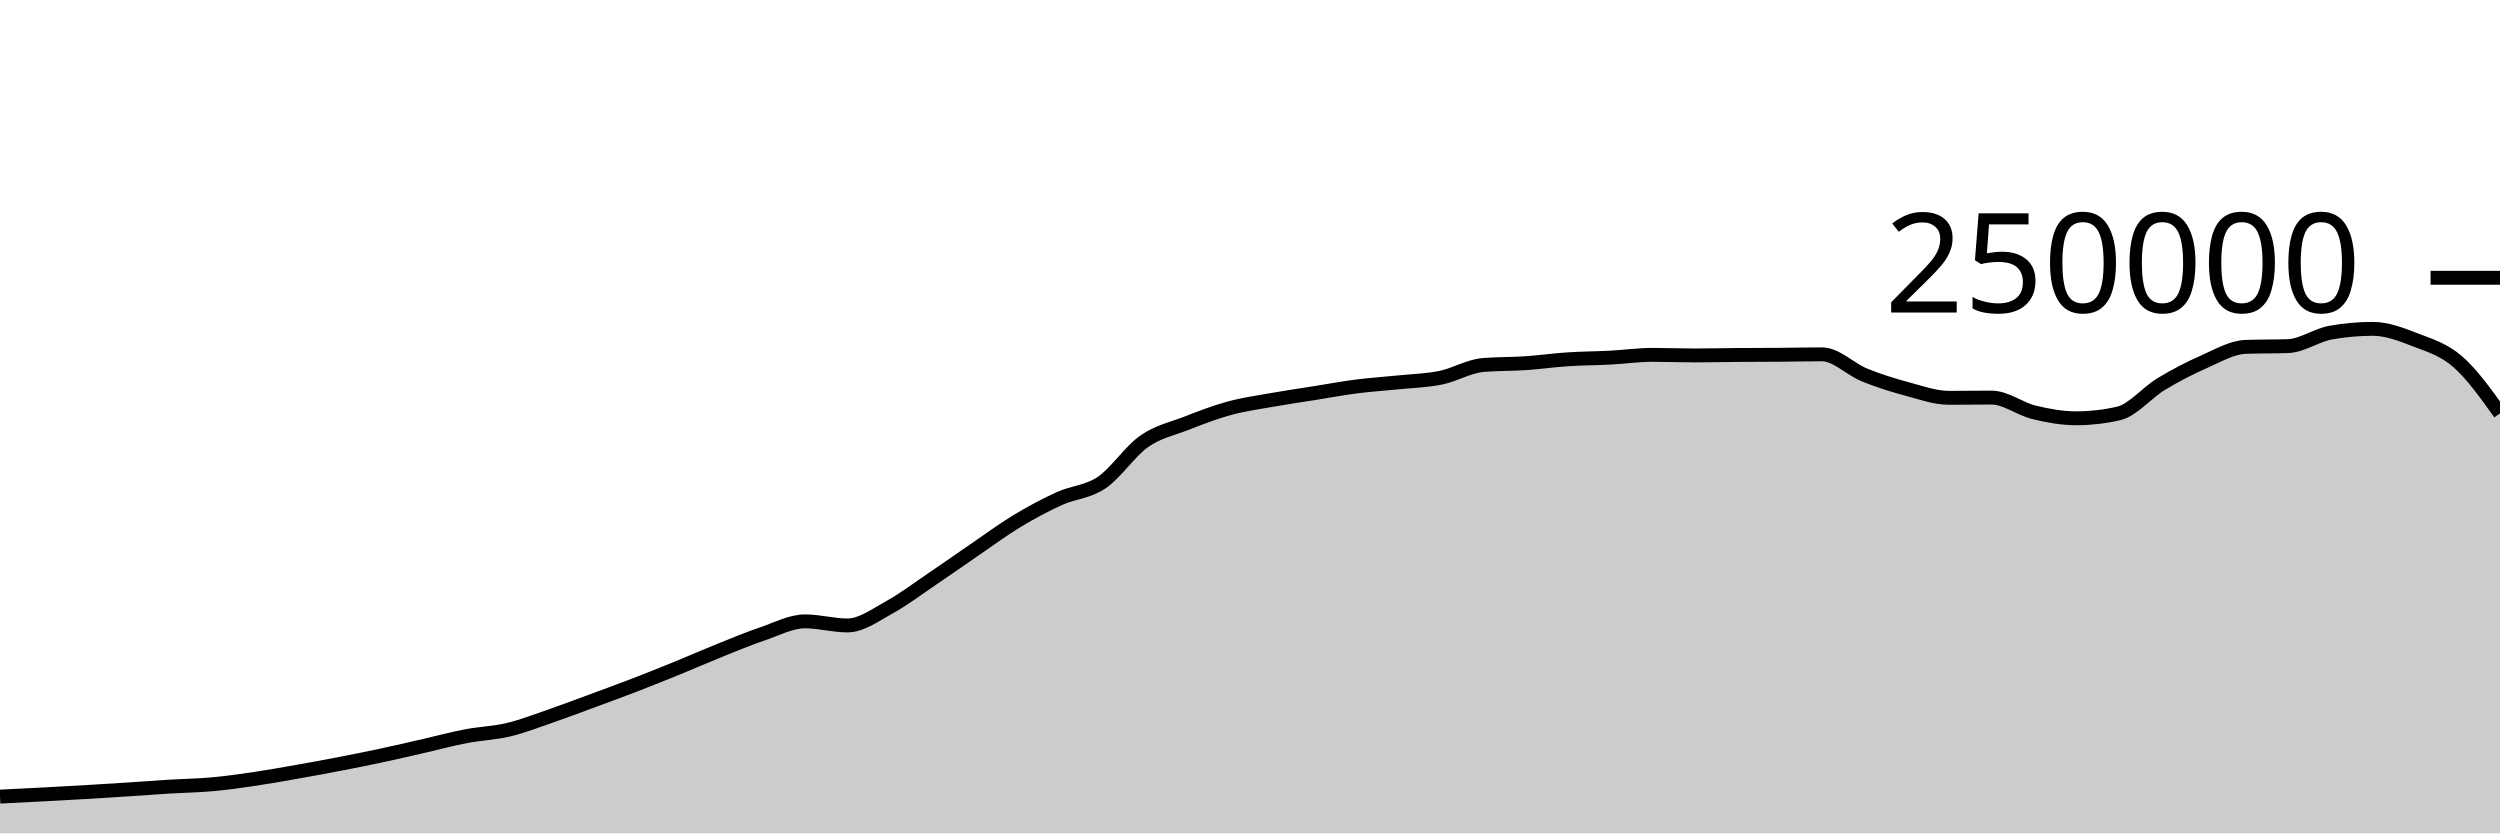
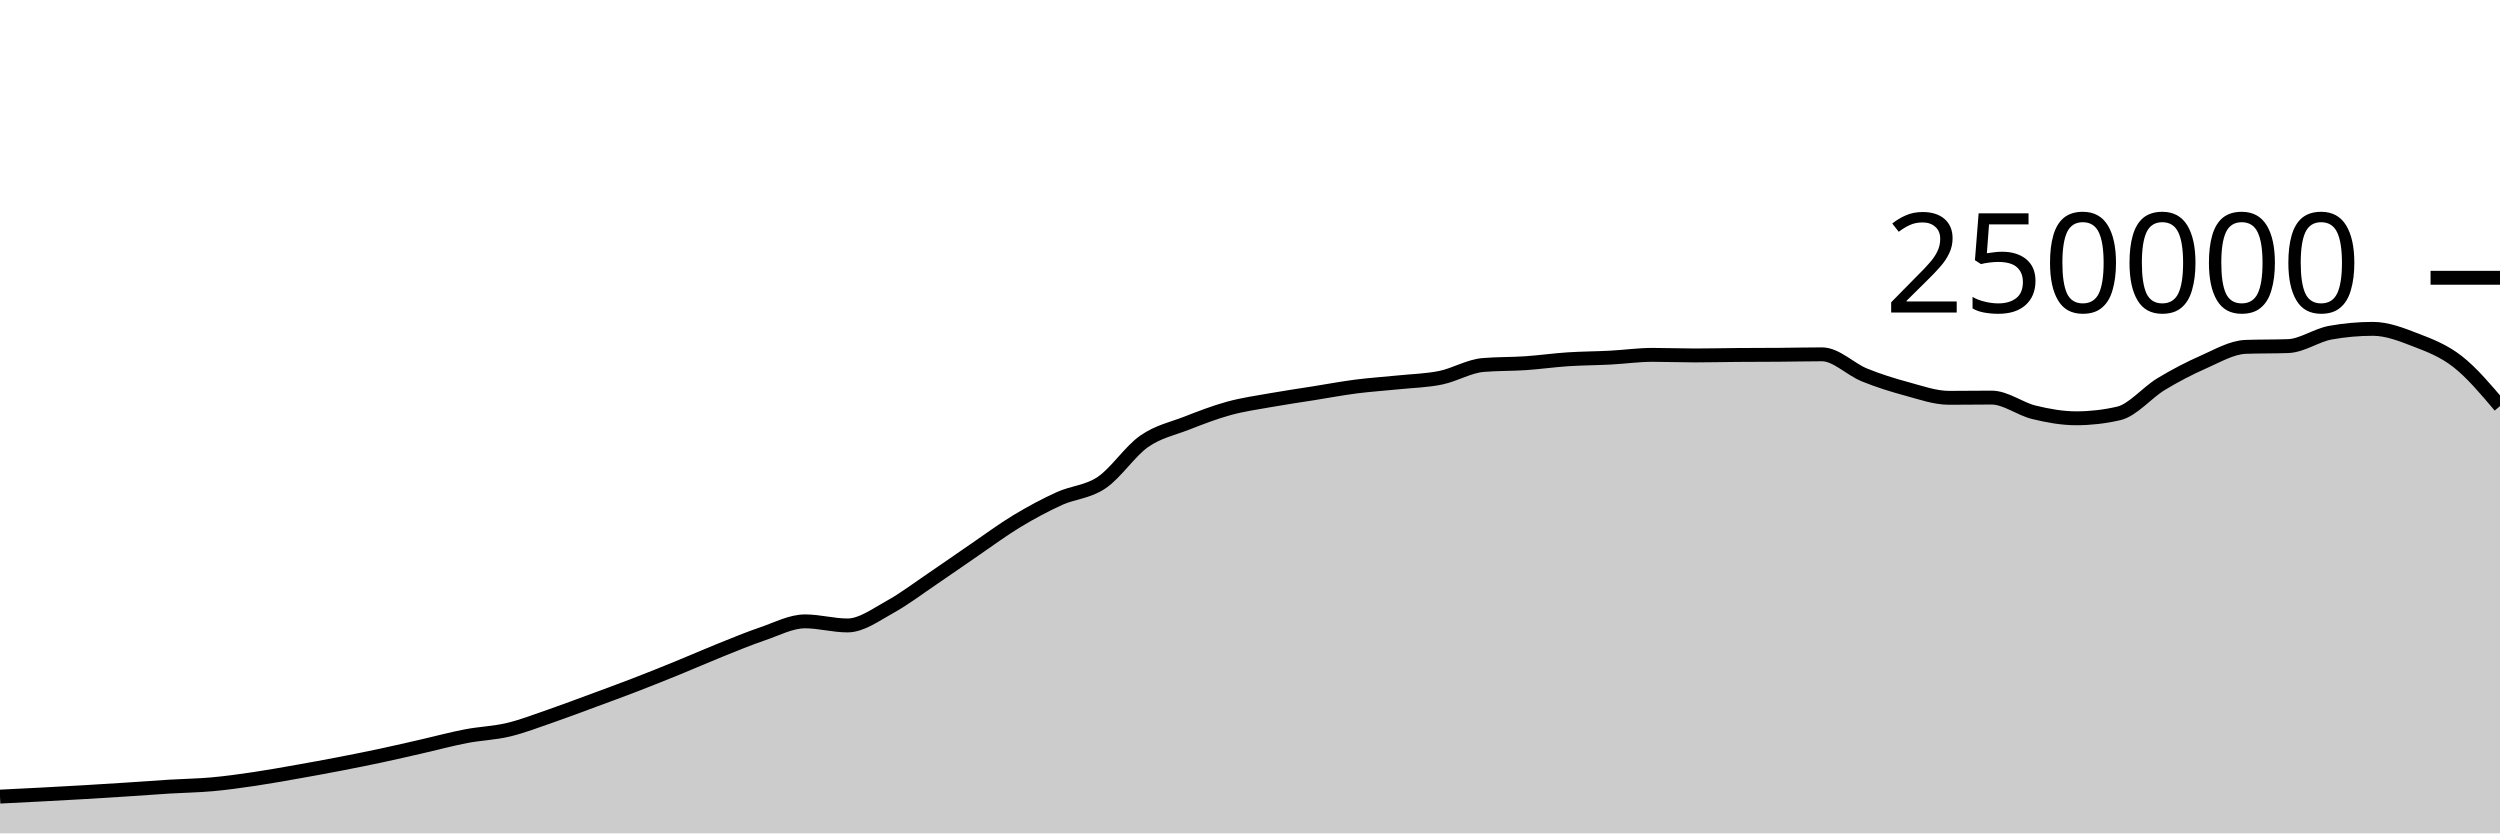
<svg xmlns="http://www.w3.org/2000/svg" viewBox="0 0 180 60">
  <g transform="translate(0,20)">
-     <path class="area" fill="rgba(0, 0, 0, 0.2)" d="M0,37.356C1.017,37.305,2.034,37.255,3.051,37.201C4.068,37.147,5.085,37.093,6.102,37.033C7.119,36.974,8.136,36.91,9.153,36.843C10.169,36.777,11.186,36.698,12.203,36.636C13.22,36.574,14.237,36.562,15.254,36.471C16.271,36.379,17.288,36.237,18.305,36.087C19.322,35.937,20.339,35.752,21.356,35.573C22.373,35.394,23.39,35.209,24.407,35.012C25.424,34.816,26.441,34.614,27.458,34.396C28.475,34.179,29.492,33.94,30.508,33.708C31.525,33.476,32.542,33.199,33.559,33.005C34.576,32.81,35.593,32.783,36.61,32.54C37.627,32.297,38.644,31.898,39.661,31.548C40.678,31.197,41.695,30.81,42.712,30.435C43.729,30.06,44.746,29.689,45.763,29.296C46.78,28.904,47.797,28.495,48.814,28.08C49.831,27.666,50.847,27.216,51.864,26.808C52.881,26.4,53.898,25.976,54.915,25.631C55.932,25.286,56.949,24.738,57.966,24.738C58.983,24.738,60,25.032,61.017,25.032C62.034,25.032,63.051,24.263,64.068,23.705C65.085,23.147,66.102,22.37,67.119,21.684C68.136,20.997,69.153,20.278,70.169,19.584C71.186,18.89,72.203,18.134,73.22,17.52C74.237,16.906,75.254,16.36,76.271,15.898C77.288,15.436,78.305,15.433,79.322,14.746C80.339,14.06,81.356,12.493,82.373,11.781C83.39,11.069,84.407,10.87,85.424,10.474C86.441,10.078,87.458,9.682,88.475,9.404C89.492,9.125,90.508,8.984,91.525,8.803C92.542,8.621,93.559,8.477,94.576,8.315C95.593,8.153,96.61,7.961,97.627,7.83C98.644,7.699,99.661,7.636,100.678,7.53C101.695,7.425,102.712,7.405,103.729,7.197C104.746,6.989,105.763,6.366,106.78,6.28C107.797,6.194,108.814,6.219,109.831,6.151C110.847,6.082,111.864,5.936,112.881,5.869C113.898,5.802,114.915,5.802,115.932,5.749C116.949,5.696,117.966,5.55,118.983,5.55C120,5.55,121.017,5.592,122.034,5.592C123.051,5.592,124.068,5.565,125.085,5.558C126.102,5.55,127.119,5.552,128.136,5.544C129.153,5.537,130.169,5.511,131.186,5.511C132.203,5.511,133.22,6.581,134.237,6.995C135.254,7.41,136.271,7.725,137.288,8C138.305,8.275,139.322,8.643,140.339,8.643C141.356,8.643,142.373,8.626,143.39,8.626C144.407,8.626,145.424,9.437,146.441,9.685C147.458,9.934,148.475,10.117,149.492,10.117C150.508,10.117,151.525,10.001,152.542,9.767C153.559,9.533,154.576,8.276,155.593,7.66C156.61,7.043,157.627,6.515,158.644,6.067C159.661,5.62,160.678,5.012,161.695,4.974C162.712,4.937,163.729,4.956,164.746,4.919C165.763,4.881,166.78,4.133,167.797,3.951C168.814,3.768,169.831,3.677,170.847,3.677C171.864,3.677,172.881,4.074,173.898,4.467C174.915,4.86,175.932,5.153,176.949,6.036C177.966,6.918,178.983,8.341,180,9.763L180,40C178.983,40,177.966,40,176.949,40C175.932,40,174.915,40,173.898,40C172.881,40,171.864,40,170.847,40C169.831,40,168.814,40,167.797,40C166.78,40,165.763,40,164.746,40C163.729,40,162.712,40,161.695,40C160.678,40,159.661,40,158.644,40C157.627,40,156.61,40,155.593,40C154.576,40,153.559,40,152.542,40C151.525,40,150.508,40,149.492,40C148.475,40,147.458,40,146.441,40C145.424,40,144.407,40,143.39,40C142.373,40,141.356,40,140.339,40C139.322,40,138.305,40,137.288,40C136.271,40,135.254,40,134.237,40C133.22,40,132.203,40,131.186,40C130.169,40,129.153,40,128.136,40C127.119,40,126.102,40,125.085,40C124.068,40,123.051,40,122.034,40C121.017,40,120,40,118.983,40C117.966,40,116.949,40,115.932,40C114.915,40,113.898,40,112.881,40C111.864,40,110.847,40,109.831,40C108.814,40,107.797,40,106.78,40C105.763,40,104.746,40,103.729,40C102.712,40,101.695,40,100.678,40C99.661,40,98.644,40,97.627,40C96.61,40,95.593,40,94.576,40C93.559,40,92.542,40,91.525,40C90.508,40,89.492,40,88.475,40C87.458,40,86.441,40,85.424,40C84.407,40,83.39,40,82.373,40C81.356,40,80.339,40,79.322,40C78.305,40,77.288,40,76.271,40C75.254,40,74.237,40,73.22,40C72.203,40,71.186,40,70.169,40C69.153,40,68.136,40,67.119,40C66.102,40,65.085,40,64.068,40C63.051,40,62.034,40,61.017,40C60,40,58.983,40,57.966,40C56.949,40,55.932,40,54.915,40C53.898,40,52.881,40,51.864,40C50.847,40,49.831,40,48.814,40C47.797,40,46.78,40,45.763,40C44.746,40,43.729,40,42.712,40C41.695,40,40.678,40,39.661,40C38.644,40,37.627,40,36.61,40C35.593,40,34.576,40,33.559,40C32.542,40,31.525,40,30.508,40C29.492,40,28.475,40,27.458,40C26.441,40,25.424,40,24.407,40C23.39,40,22.373,40,21.356,40C20.339,40,19.322,40,18.305,40C17.288,40,16.271,40,15.254,40C14.237,40,13.22,40,12.203,40C11.186,40,10.169,40,9.153,40C8.136,40,7.119,40,6.102,40C5.085,40,4.068,40,3.051,40C2.034,40,1.017,40,0,40Z" />
-     <path class="line" stroke="black" fill="none" d="M0,37.356C1.017,37.305,2.034,37.255,3.051,37.201C4.068,37.147,5.085,37.093,6.102,37.033C7.119,36.974,8.136,36.91,9.153,36.843C10.169,36.777,11.186,36.698,12.203,36.636C13.22,36.574,14.237,36.562,15.254,36.471C16.271,36.379,17.288,36.237,18.305,36.087C19.322,35.937,20.339,35.752,21.356,35.573C22.373,35.394,23.39,35.209,24.407,35.012C25.424,34.816,26.441,34.614,27.458,34.396C28.475,34.179,29.492,33.94,30.508,33.708C31.525,33.476,32.542,33.199,33.559,33.005C34.576,32.81,35.593,32.783,36.61,32.54C37.627,32.297,38.644,31.898,39.661,31.548C40.678,31.197,41.695,30.81,42.712,30.435C43.729,30.06,44.746,29.689,45.763,29.296C46.78,28.904,47.797,28.495,48.814,28.08C49.831,27.666,50.847,27.216,51.864,26.808C52.881,26.4,53.898,25.976,54.915,25.631C55.932,25.286,56.949,24.738,57.966,24.738C58.983,24.738,60,25.032,61.017,25.032C62.034,25.032,63.051,24.263,64.068,23.705C65.085,23.147,66.102,22.37,67.119,21.684C68.136,20.997,69.153,20.278,70.169,19.584C71.186,18.89,72.203,18.134,73.22,17.52C74.237,16.906,75.254,16.36,76.271,15.898C77.288,15.436,78.305,15.433,79.322,14.746C80.339,14.06,81.356,12.493,82.373,11.781C83.39,11.069,84.407,10.87,85.424,10.474C86.441,10.078,87.458,9.682,88.475,9.404C89.492,9.125,90.508,8.984,91.525,8.803C92.542,8.621,93.559,8.477,94.576,8.315C95.593,8.153,96.61,7.961,97.627,7.83C98.644,7.699,99.661,7.636,100.678,7.53C101.695,7.425,102.712,7.405,103.729,7.197C104.746,6.989,105.763,6.366,106.78,6.28C107.797,6.194,108.814,6.219,109.831,6.151C110.847,6.082,111.864,5.936,112.881,5.869C113.898,5.802,114.915,5.802,115.932,5.749C116.949,5.696,117.966,5.55,118.983,5.55C120,5.55,121.017,5.592,122.034,5.592C123.051,5.592,124.068,5.565,125.085,5.558C126.102,5.55,127.119,5.552,128.136,5.544C129.153,5.537,130.169,5.511,131.186,5.511C132.203,5.511,133.22,6.581,134.237,6.995C135.254,7.41,136.271,7.725,137.288,8C138.305,8.275,139.322,8.643,140.339,8.643C141.356,8.643,142.373,8.626,143.39,8.626C144.407,8.626,145.424,9.437,146.441,9.685C147.458,9.934,148.475,10.117,149.492,10.117C150.508,10.117,151.525,10.001,152.542,9.767C153.559,9.533,154.576,8.276,155.593,7.66C156.61,7.043,157.627,6.515,158.644,6.067C159.661,5.62,160.678,5.012,161.695,4.974C162.712,4.937,163.729,4.956,164.746,4.919C165.763,4.881,166.78,4.133,167.797,3.951C168.814,3.768,169.831,3.677,170.847,3.677C171.864,3.677,172.881,4.074,173.898,4.467C174.915,4.86,175.932,5.153,176.949,6.036C177.966,6.918,178.983,8.341,180,9.763" />
+     <path class="area" fill="rgba(0, 0, 0, 0.2)" d="M0,37.356C1.017,37.305,2.034,37.255,3.051,37.201C4.068,37.147,5.085,37.093,6.102,37.033C7.119,36.974,8.136,36.91,9.153,36.843C10.169,36.777,11.186,36.698,12.203,36.636C13.22,36.574,14.237,36.562,15.254,36.471C16.271,36.379,17.288,36.237,18.305,36.087C19.322,35.937,20.339,35.752,21.356,35.573C22.373,35.394,23.39,35.209,24.407,35.012C25.424,34.816,26.441,34.614,27.458,34.396C28.475,34.179,29.492,33.94,30.508,33.708C31.525,33.476,32.542,33.199,33.559,33.005C34.576,32.81,35.593,32.783,36.61,32.54C37.627,32.297,38.644,31.898,39.661,31.548C40.678,31.197,41.695,30.81,42.712,30.435C43.729,30.06,44.746,29.689,45.763,29.296C46.78,28.904,47.797,28.495,48.814,28.08C49.831,27.666,50.847,27.216,51.864,26.808C52.881,26.4,53.898,25.976,54.915,25.631C55.932,25.286,56.949,24.738,57.966,24.738C58.983,24.738,60,25.032,61.017,25.032C62.034,25.032,63.051,24.263,64.068,23.705C65.085,23.147,66.102,22.37,67.119,21.684C68.136,20.997,69.153,20.278,70.169,19.584C71.186,18.89,72.203,18.134,73.22,17.52C74.237,16.906,75.254,16.36,76.271,15.898C77.288,15.436,78.305,15.433,79.322,14.746C80.339,14.06,81.356,12.493,82.373,11.781C83.39,11.069,84.407,10.87,85.424,10.474C86.441,10.078,87.458,9.682,88.475,9.404C89.492,9.125,90.508,8.984,91.525,8.803C92.542,8.621,93.559,8.477,94.576,8.315C95.593,8.153,96.61,7.961,97.627,7.83C98.644,7.699,99.661,7.636,100.678,7.53C101.695,7.425,102.712,7.405,103.729,7.197C104.746,6.989,105.763,6.366,106.78,6.28C107.797,6.194,108.814,6.219,109.831,6.151C110.847,6.082,111.864,5.936,112.881,5.869C113.898,5.802,114.915,5.802,115.932,5.749C116.949,5.696,117.966,5.55,118.983,5.55C120,5.55,121.017,5.592,122.034,5.592C123.051,5.592,124.068,5.565,125.085,5.558C126.102,5.55,127.119,5.552,128.136,5.544C129.153,5.537,130.169,5.511,131.186,5.511C132.203,5.511,133.22,6.581,134.237,6.995C135.254,7.41,136.271,7.725,137.288,8C138.305,8.275,139.322,8.643,140.339,8.643C141.356,8.643,142.373,8.626,143.39,8.626C144.407,8.626,145.424,9.437,146.441,9.685C147.458,9.934,148.475,10.117,149.492,10.117C150.508,10.117,151.525,10.001,152.542,9.767C153.559,9.533,154.576,8.276,155.593,7.66C156.61,7.043,157.627,6.515,158.644,6.067C159.661,5.62,160.678,5.012,161.695,4.974C162.712,4.937,163.729,4.956,164.746,4.919C165.763,4.881,166.78,4.133,167.797,3.951C168.814,3.768,169.831,3.677,170.847,3.677C171.864,3.677,172.881,4.074,173.898,4.467C174.915,4.86,175.932,5.24,176.949,6.036C177.966,6.831,178.983,8.036,180,9.24L180,40C178.983,40,177.966,40,176.949,40C175.932,40,174.915,40,173.898,40C172.881,40,171.864,40,170.847,40C169.831,40,168.814,40,167.797,40C166.78,40,165.763,40,164.746,40C163.729,40,162.712,40,161.695,40C160.678,40,159.661,40,158.644,40C157.627,40,156.61,40,155.593,40C154.576,40,153.559,40,152.542,40C151.525,40,150.508,40,149.492,40C148.475,40,147.458,40,146.441,40C145.424,40,144.407,40,143.39,40C142.373,40,141.356,40,140.339,40C139.322,40,138.305,40,137.288,40C136.271,40,135.254,40,134.237,40C133.22,40,132.203,40,131.186,40C130.169,40,129.153,40,128.136,40C127.119,40,126.102,40,125.085,40C124.068,40,123.051,40,122.034,40C121.017,40,120,40,118.983,40C117.966,40,116.949,40,115.932,40C114.915,40,113.898,40,112.881,40C111.864,40,110.847,40,109.831,40C108.814,40,107.797,40,106.78,40C105.763,40,104.746,40,103.729,40C102.712,40,101.695,40,100.678,40C99.661,40,98.644,40,97.627,40C96.61,40,95.593,40,94.576,40C93.559,40,92.542,40,91.525,40C90.508,40,89.492,40,88.475,40C87.458,40,86.441,40,85.424,40C84.407,40,83.39,40,82.373,40C81.356,40,80.339,40,79.322,40C78.305,40,77.288,40,76.271,40C75.254,40,74.237,40,73.22,40C72.203,40,71.186,40,70.169,40C69.153,40,68.136,40,67.119,40C66.102,40,65.085,40,64.068,40C63.051,40,62.034,40,61.017,40C60,40,58.983,40,57.966,40C56.949,40,55.932,40,54.915,40C53.898,40,52.881,40,51.864,40C50.847,40,49.831,40,48.814,40C47.797,40,46.78,40,45.763,40C44.746,40,43.729,40,42.712,40C41.695,40,40.678,40,39.661,40C38.644,40,37.627,40,36.61,40C35.593,40,34.576,40,33.559,40C32.542,40,31.525,40,30.508,40C29.492,40,28.475,40,27.458,40C26.441,40,25.424,40,24.407,40C23.39,40,22.373,40,21.356,40C20.339,40,19.322,40,18.305,40C17.288,40,16.271,40,15.254,40C14.237,40,13.22,40,12.203,40C11.186,40,10.169,40,9.153,40C8.136,40,7.119,40,6.102,40C5.085,40,4.068,40,3.051,40C2.034,40,1.017,40,0,40Z" />
+     <path class="line" stroke="black" fill="none" d="M0,37.356C1.017,37.305,2.034,37.255,3.051,37.201C4.068,37.147,5.085,37.093,6.102,37.033C7.119,36.974,8.136,36.91,9.153,36.843C10.169,36.777,11.186,36.698,12.203,36.636C13.22,36.574,14.237,36.562,15.254,36.471C16.271,36.379,17.288,36.237,18.305,36.087C19.322,35.937,20.339,35.752,21.356,35.573C22.373,35.394,23.39,35.209,24.407,35.012C25.424,34.816,26.441,34.614,27.458,34.396C28.475,34.179,29.492,33.94,30.508,33.708C31.525,33.476,32.542,33.199,33.559,33.005C34.576,32.81,35.593,32.783,36.61,32.54C37.627,32.297,38.644,31.898,39.661,31.548C40.678,31.197,41.695,30.81,42.712,30.435C43.729,30.06,44.746,29.689,45.763,29.296C46.78,28.904,47.797,28.495,48.814,28.08C49.831,27.666,50.847,27.216,51.864,26.808C52.881,26.4,53.898,25.976,54.915,25.631C55.932,25.286,56.949,24.738,57.966,24.738C58.983,24.738,60,25.032,61.017,25.032C62.034,25.032,63.051,24.263,64.068,23.705C65.085,23.147,66.102,22.37,67.119,21.684C68.136,20.997,69.153,20.278,70.169,19.584C71.186,18.89,72.203,18.134,73.22,17.52C74.237,16.906,75.254,16.36,76.271,15.898C77.288,15.436,78.305,15.433,79.322,14.746C80.339,14.06,81.356,12.493,82.373,11.781C83.39,11.069,84.407,10.87,85.424,10.474C86.441,10.078,87.458,9.682,88.475,9.404C89.492,9.125,90.508,8.984,91.525,8.803C92.542,8.621,93.559,8.477,94.576,8.315C95.593,8.153,96.61,7.961,97.627,7.83C98.644,7.699,99.661,7.636,100.678,7.53C101.695,7.425,102.712,7.405,103.729,7.197C104.746,6.989,105.763,6.366,106.78,6.28C107.797,6.194,108.814,6.219,109.831,6.151C110.847,6.082,111.864,5.936,112.881,5.869C113.898,5.802,114.915,5.802,115.932,5.749C116.949,5.696,117.966,5.55,118.983,5.55C120,5.55,121.017,5.592,122.034,5.592C123.051,5.592,124.068,5.565,125.085,5.558C126.102,5.55,127.119,5.552,128.136,5.544C129.153,5.537,130.169,5.511,131.186,5.511C132.203,5.511,133.22,6.581,134.237,6.995C135.254,7.41,136.271,7.725,137.288,8C138.305,8.275,139.322,8.643,140.339,8.643C141.356,8.643,142.373,8.626,143.39,8.626C144.407,8.626,145.424,9.437,146.441,9.685C147.458,9.934,148.475,10.117,149.492,10.117C150.508,10.117,151.525,10.001,152.542,9.767C153.559,9.533,154.576,8.276,155.593,7.66C156.61,7.043,157.627,6.515,158.644,6.067C159.661,5.62,160.678,5.012,161.695,4.974C162.712,4.937,163.729,4.956,164.746,4.919C165.763,4.881,166.78,4.133,167.797,3.951C168.814,3.768,169.831,3.677,170.847,3.677C171.864,3.677,172.881,4.074,173.898,4.467C174.915,4.86,175.932,5.24,176.949,6.036C177.966,6.831,178.983,8.036,180,9.24" />
    <path class="axis-ceiling" stroke-width="1" stroke="black" fill="none" d="M175,0L180,0" />
    <text class="axis-ceiling-label" font-family="sans-serif" text-anchor="end" font-size="10px" x="170" y="2.5">250000</text>
  </g>
</svg>
